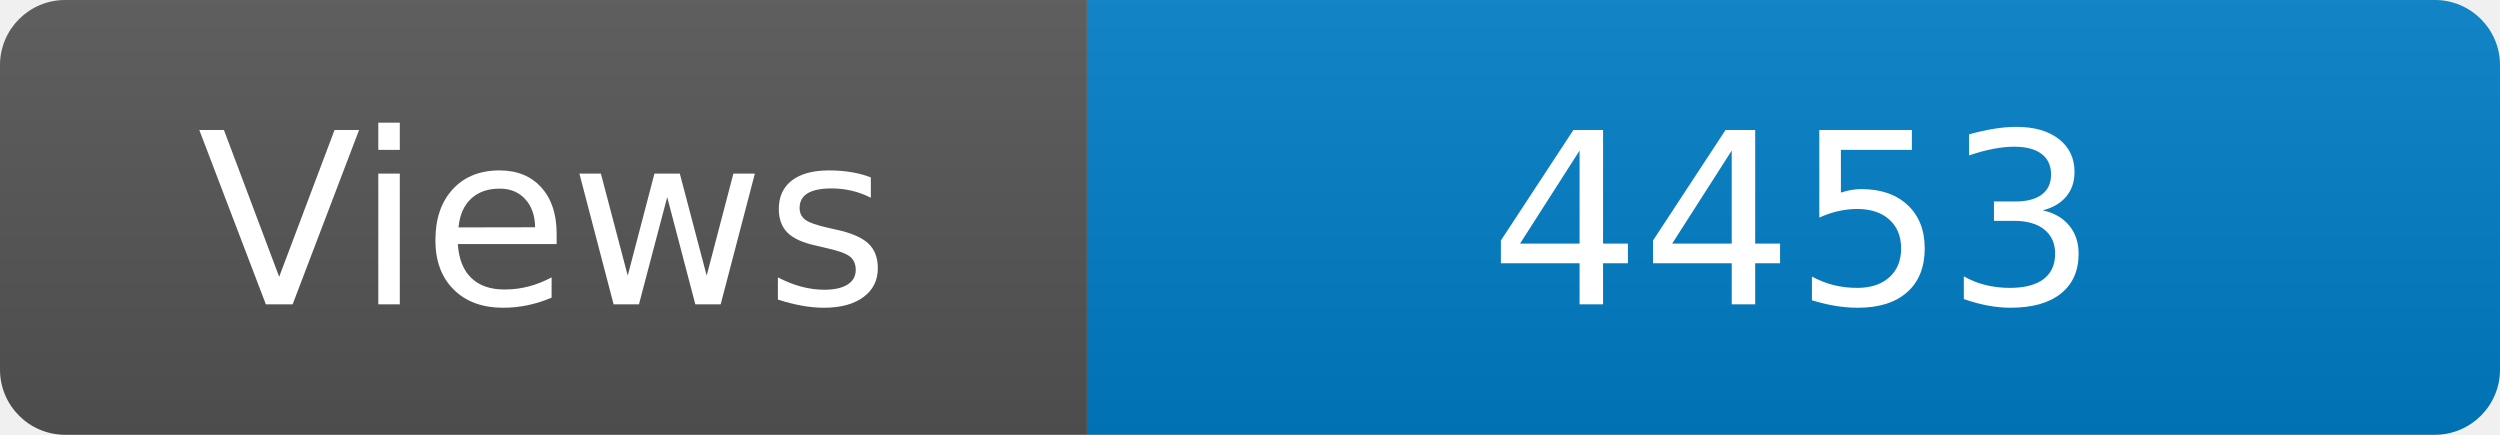
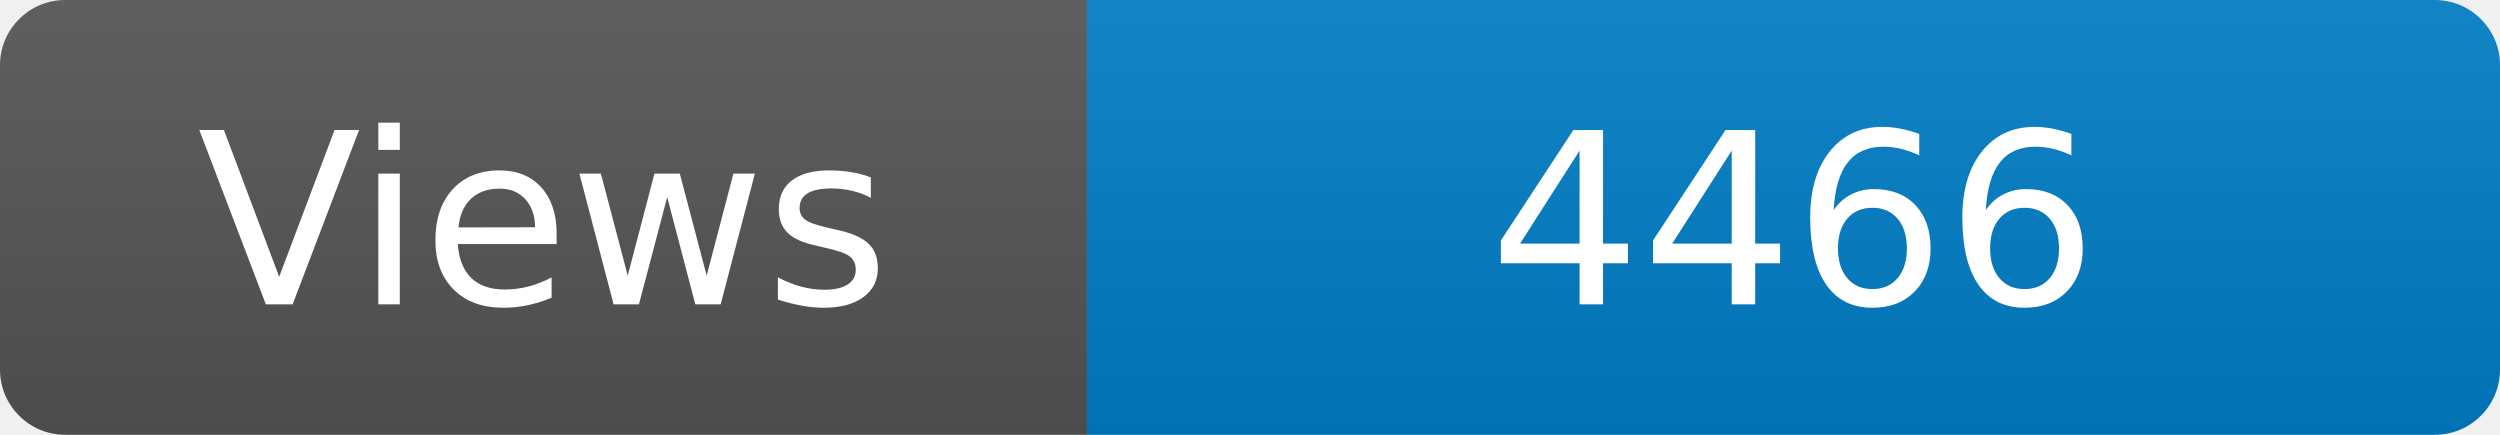
<svg xmlns="http://www.w3.org/2000/svg" width="115" height="20" role="img" aria-label="Maintained?: yes">
  <linearGradient id="s" x2="0" y2="100%">
    <stop offset="0" stop-color="#bbb" stop-opacity=".1" />
    <stop offset="1" stop-opacity=".1" />
  </linearGradient>
  <clipPath id="r">
    <rect width="115" height="20" rx="3" fill="#fff" />
  </clipPath>
  <g clip-path="url(#r)">
    <rect width="50" height="20" fill="#555" />
    <rect x="50" width="160" height="20" fill="#007ec6" />
    <rect width="115" height="20" fill="url(#s)" />
  </g>
  <g fill="#fff" text-anchor="middle" font-family="Verdana,Geneva,DejaVu Sans,sans-serif" font-size="110">
    <text x="250" y="140" transform="scale(.1)" fill="#fff">Views</text>
-     <text x="825" y="140" transform="scale(.1)" fill="#fff">4453</text>
+     <text x="825" y="140" transform="scale(.1)" fill="#fff">4466</text>
  </g>
</svg>
